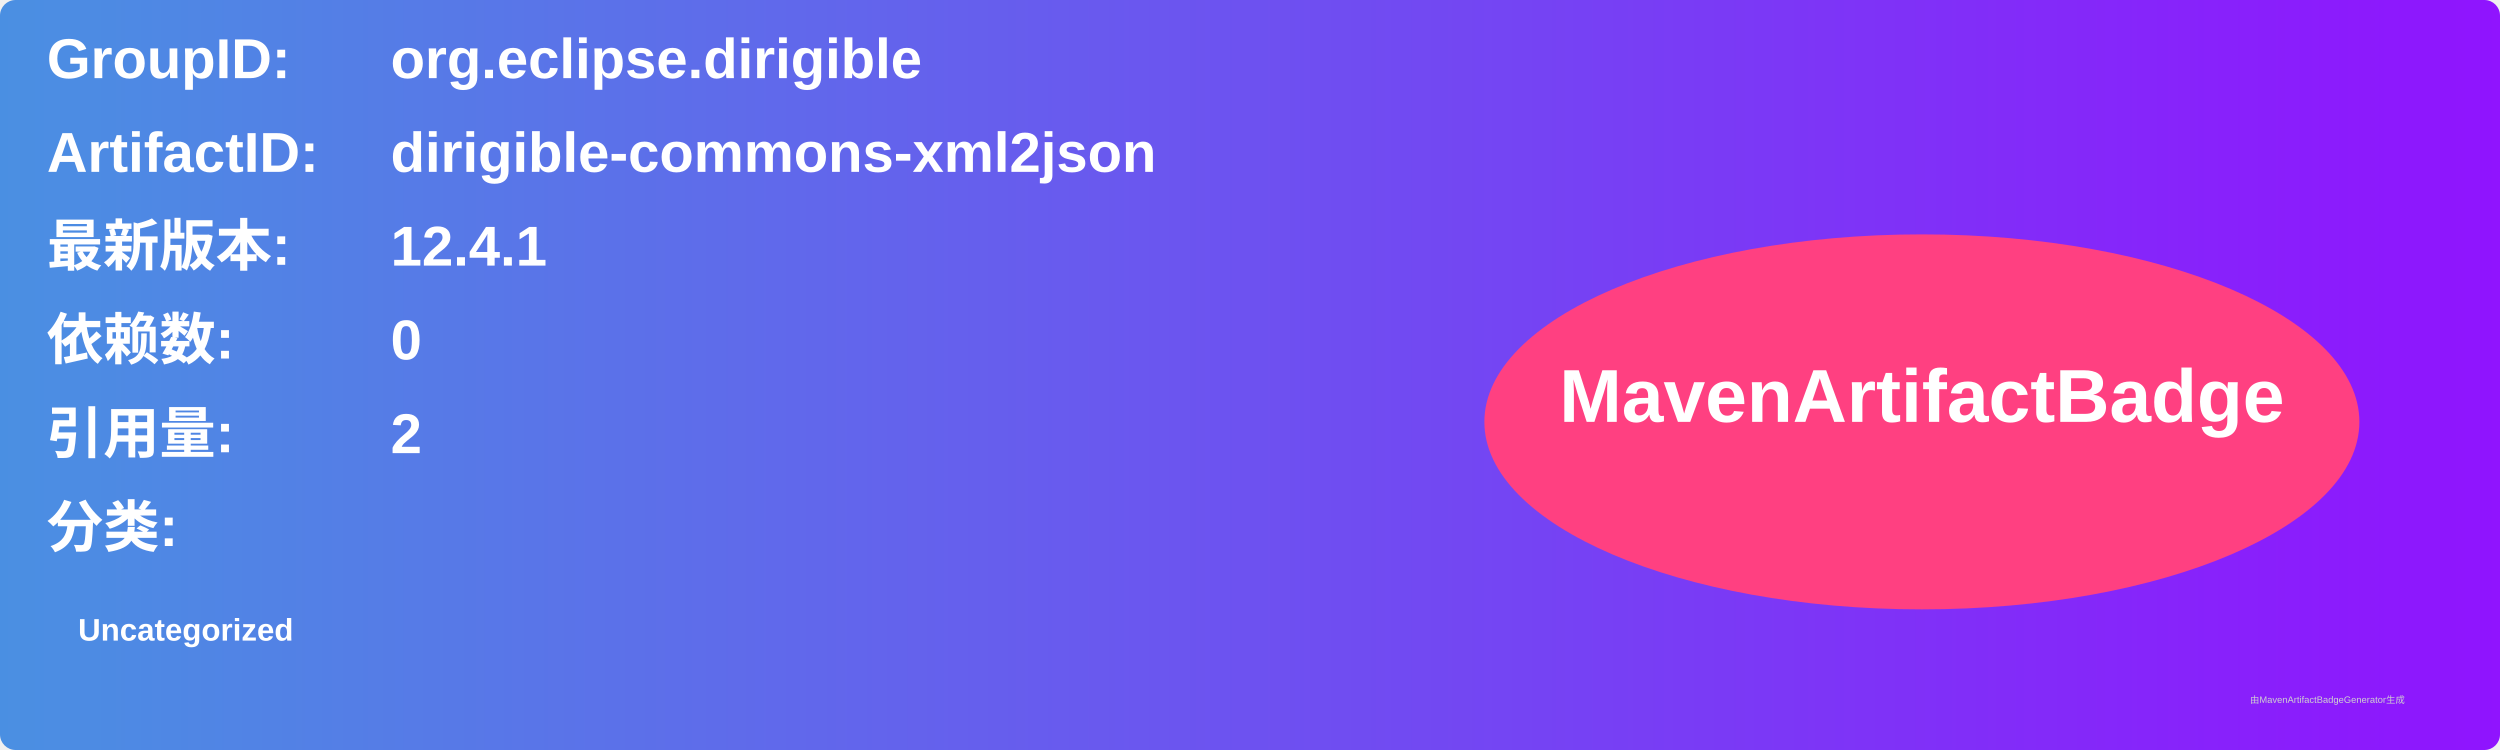
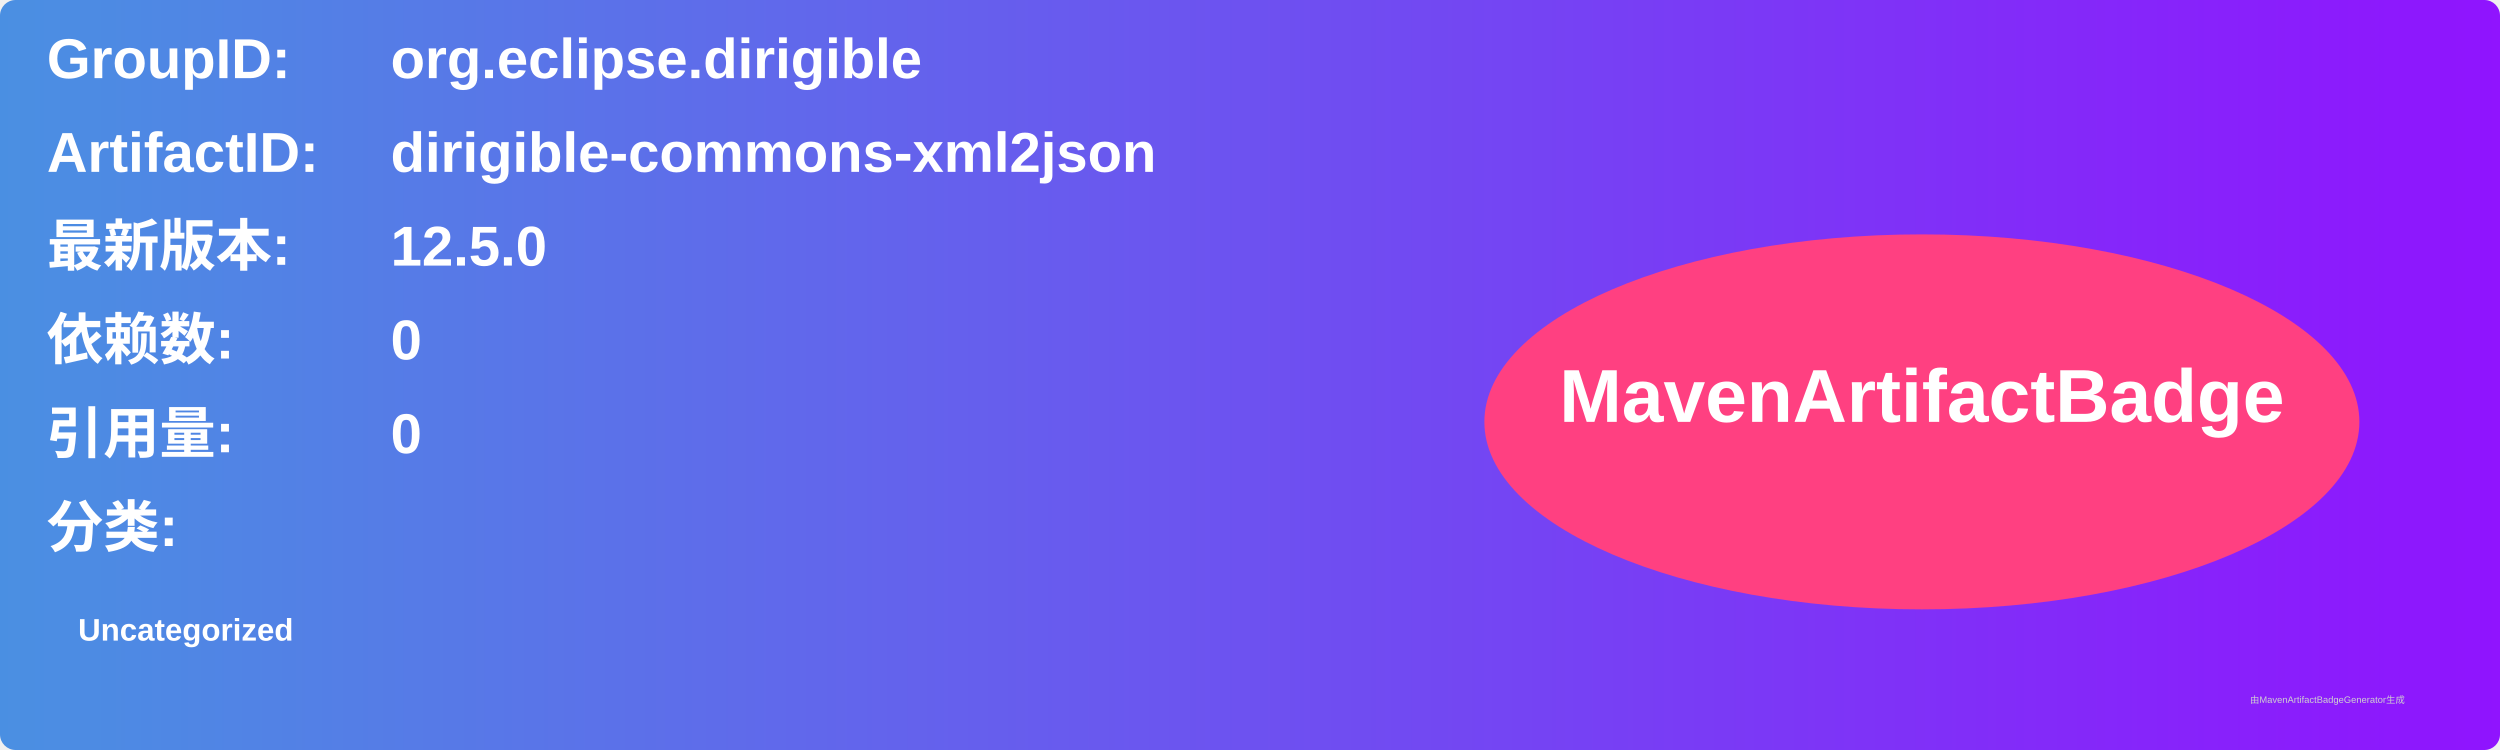
<svg xmlns="http://www.w3.org/2000/svg" width="800" height="240" viewBox="0 0 800 240">
  <linearGradient id="grad" x1="0%" y1="0%" x2="100%" y2="0%">
    <stop offset="0%" stop-color="#4a90e2" />
    <stop offset="100%" stop-color="#9013fe" />
  </linearGradient>
  <rect width="100%" height="100%" rx="5" ry="5" fill="url(#grad)" />
  <g transform="translate(15, 15)">
    <text x="0" y="10" font-family="Arial" font-size="18" fill="white" font-weight="bold" width="260">GroupID:</text>
    <text x="110" y="10" font-family="Arial" font-size="18" fill="white" font-weight="bold" width="460">org.eclipse.dirigible</text>
    <text x="0" y="40" font-family="Arial" font-size="18" fill="white" font-weight="bold" width="260">ArtifactID:</text>
    <text x="110" y="40" font-family="Arial" font-size="18" fill="white" font-weight="bold" width="460">dirigible-commons-xml2json</text>
    <text x="0" y="70" font-family="Arial" font-size="18" fill="white" font-weight="bold">最新版本:</text>
    <text x="110" y="70" font-family="Arial" font-size="18" fill="white" font-weight="bold">
-       <tspan font-weight="bold">12.4.1</tspan>
+       <tspan font-weight="bold">12.5.0</tspan>
    </text>
    <text x="0" y="100" font-family="Arial" font-size="18" fill="white" font-weight="bold">依赖数: </text>
    <text x="110" y="100" font-family="Arial" font-size="18" fill="white">
      <tspan font-weight="bold">0</tspan>
    </text>
    <text x="0" y="130" font-family="Arial" font-size="18" fill="white" font-weight="bold">引用量: </text>
    <text x="110" y="130" font-family="Arial" font-size="18" fill="white">
-       <tspan font-weight="bold">2</tspan>
+       <tspan font-weight="bold">0</tspan>
    </text>
    <text x="0" y="160" font-family="Arial" font-size="18" fill="white" font-weight="bold">分类:</text>
    <text x="10" y="190" font-family="Arial" font-size="10" fill="white">
      <tspan font-weight="bold">Uncategorized</tspan>
    </text>
    <ellipse cx="600" cy="120" rx="140" ry="60" fill="#ff4081" />
    <text x="600" y="120" text-anchor="middle" font-family="Arial" font-size="24" fill="white" font-weight="bold">MavenArtifactBadge</text>
  </g>
  <text x="720" y="225" font-family="Arial" font-size="3" fill="#d0d0d0">由MavenArtifactBadgeGenerator生成</text>
</svg>
